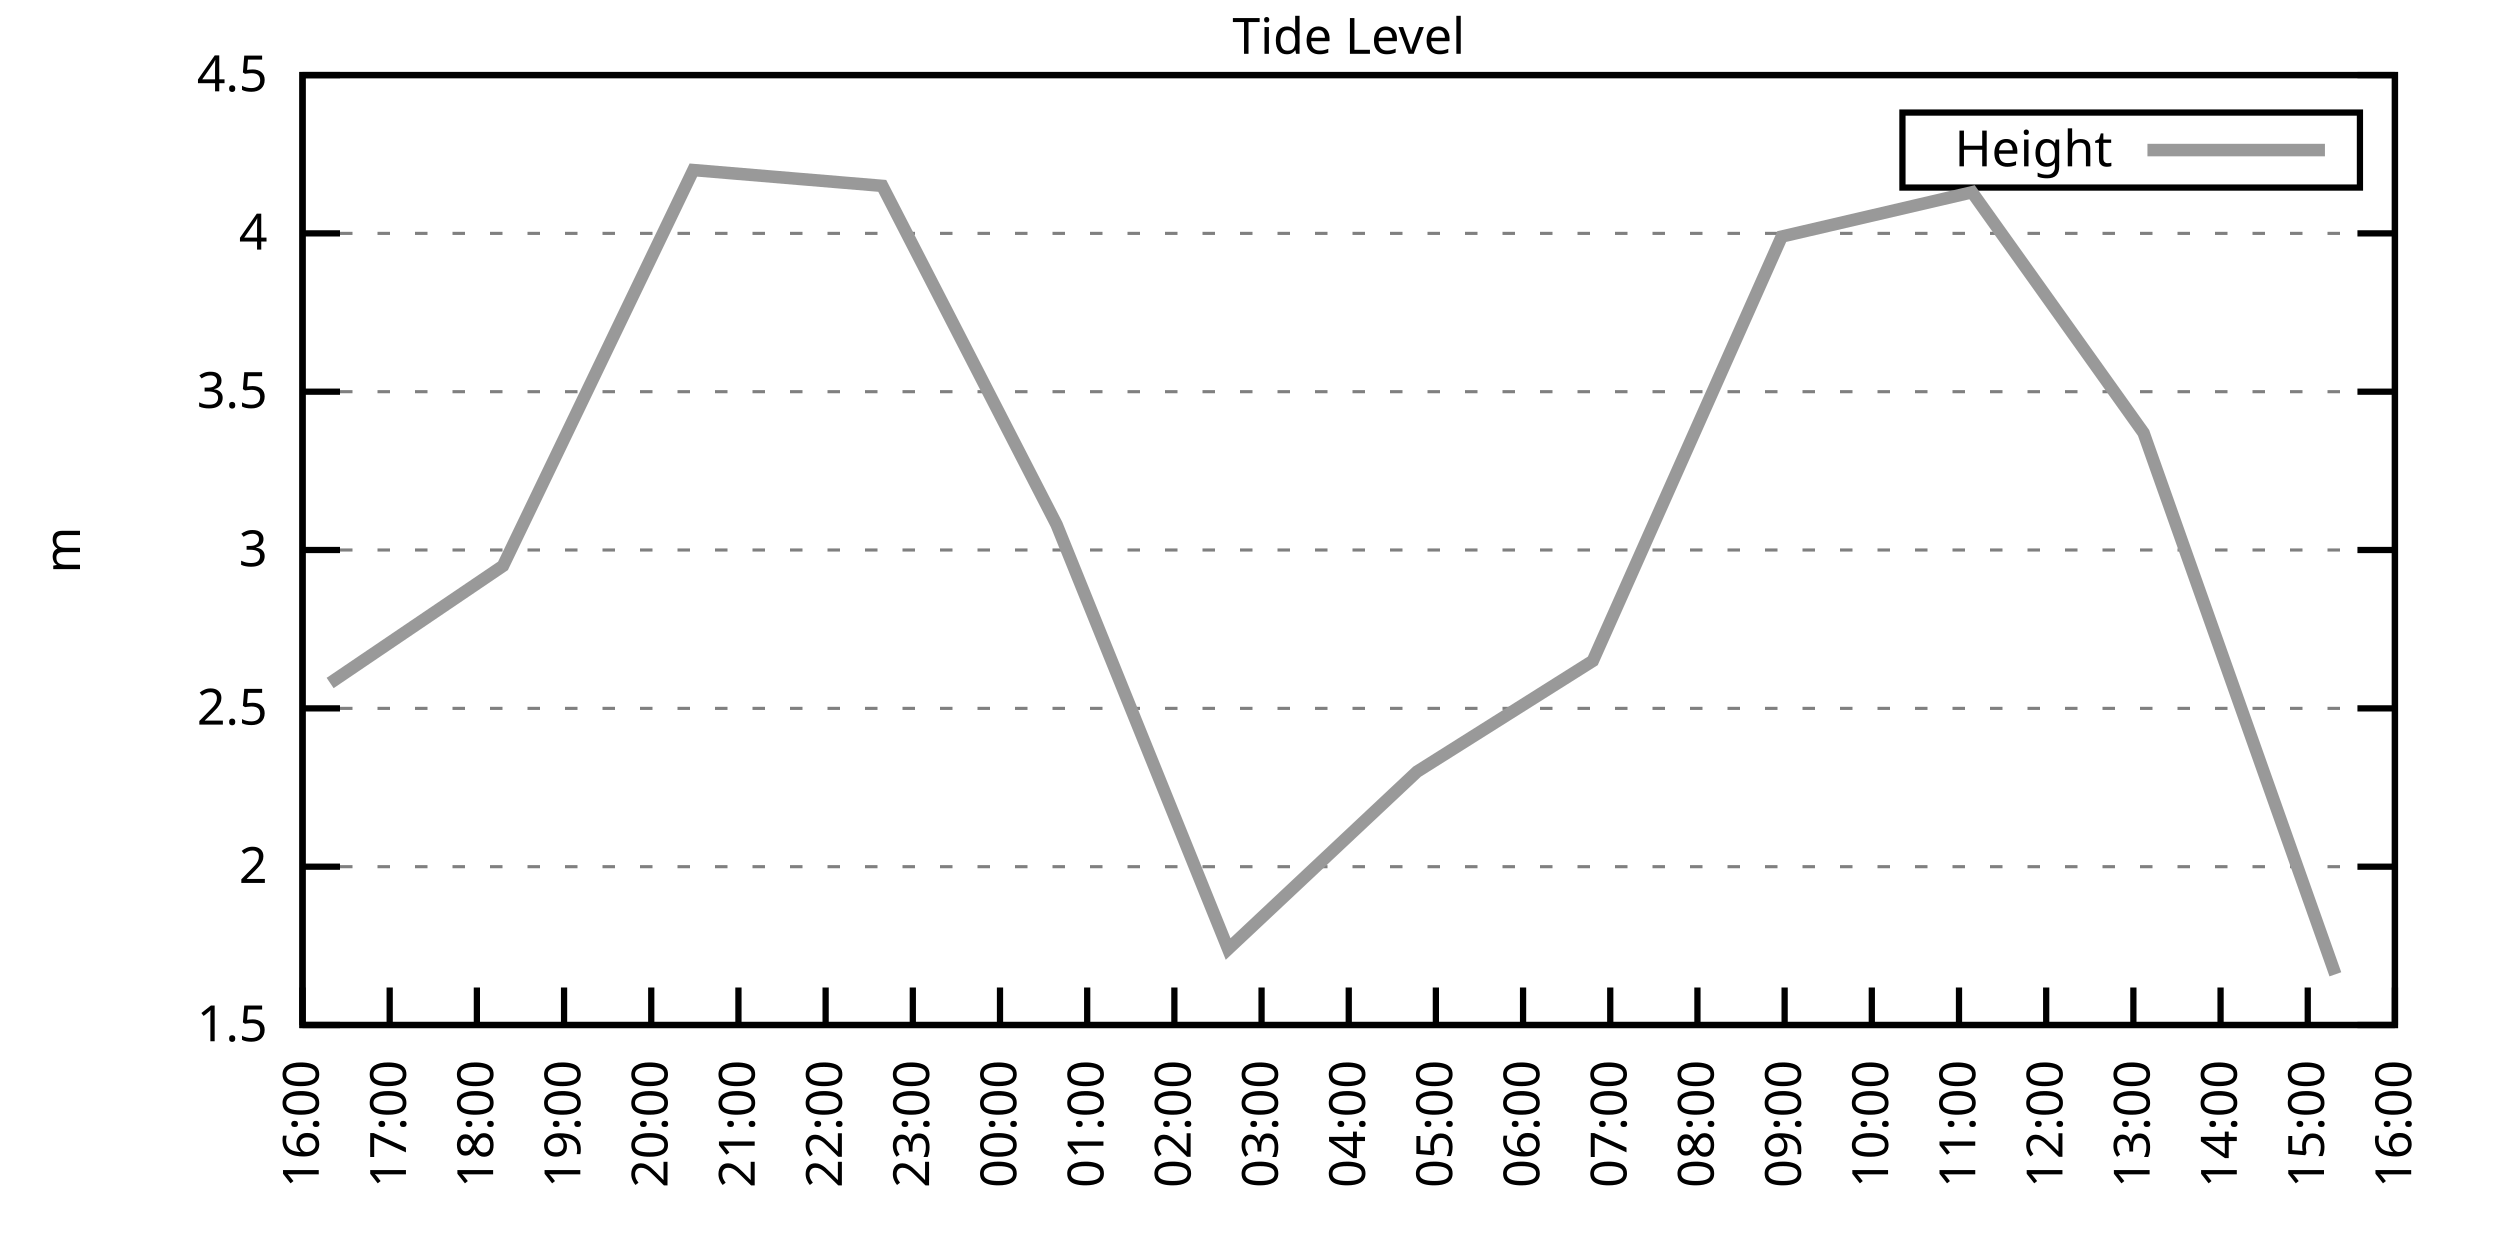
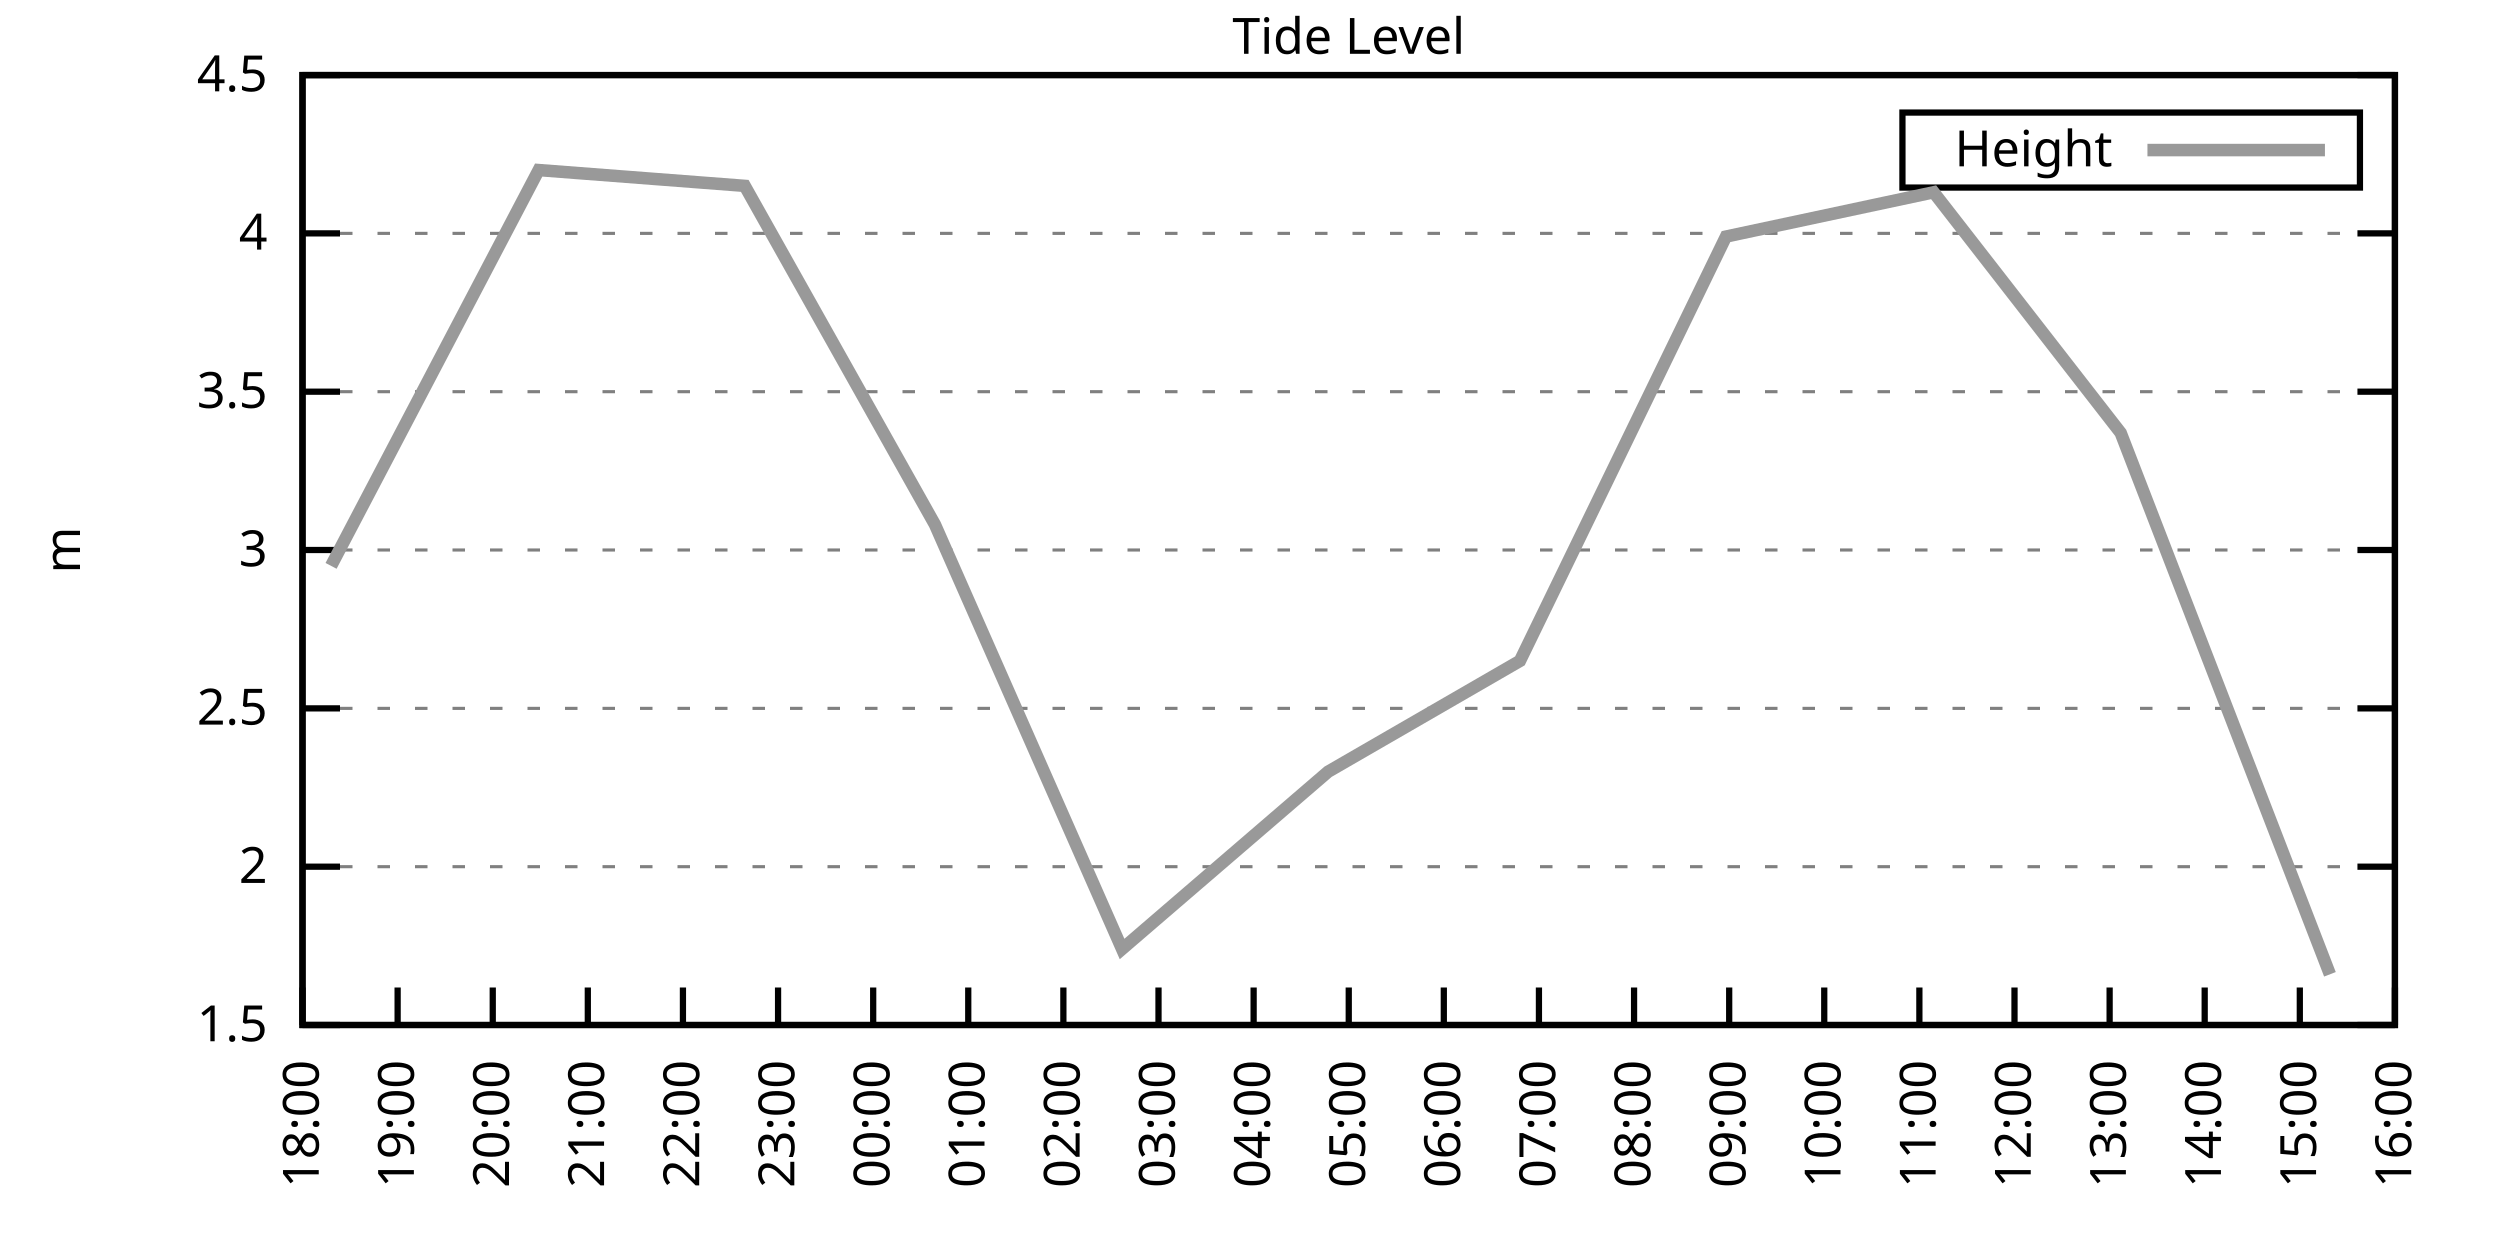
<svg xmlns="http://www.w3.org/2000/svg" xmlns:xlink="http://www.w3.org/1999/xlink" width="400" height="200" viewBox="0 0 400 200">
  <g id="gnuplot_canvas">
    <rect x="0" y="0" width="400" height="200" fill="none" />
    <defs>
      <circle id="gpDot" r="0.5" stroke-width="0.5" stroke="currentColor" />
      <path id="gpPt0" stroke-width="0.333" stroke="currentColor" d="M-1,0 h2 M0,-1 v2" />
      <path id="gpPt1" stroke-width="0.333" stroke="currentColor" d="M-1,-1 L1,1 M1,-1 L-1,1" />
      <path id="gpPt2" stroke-width="0.333" stroke="currentColor" d="M-1,0 L1,0 M0,-1 L0,1 M-1,-1 L1,1 M-1,1 L1,-1" />
      <rect id="gpPt3" stroke-width="0.333" stroke="currentColor" x="-1" y="-1" width="2" height="2" />
      <rect id="gpPt4" stroke-width="0.333" stroke="currentColor" fill="currentColor" x="-1" y="-1" width="2" height="2" />
      <circle id="gpPt5" stroke-width="0.333" stroke="currentColor" cx="0" cy="0" r="1" />
      <use xlink:href="#gpPt5" id="gpPt6" fill="currentColor" stroke="none" />
      <path id="gpPt7" stroke-width="0.333" stroke="currentColor" d="M0,-1.33 L-1.33,0.67 L1.33,0.67 z" />
      <use xlink:href="#gpPt7" id="gpPt8" fill="currentColor" stroke="none" />
      <use xlink:href="#gpPt7" id="gpPt9" stroke="currentColor" transform="rotate(180)" />
      <use xlink:href="#gpPt9" id="gpPt10" fill="currentColor" stroke="none" />
      <use xlink:href="#gpPt3" id="gpPt11" stroke="currentColor" transform="rotate(45)" />
      <use xlink:href="#gpPt11" id="gpPt12" fill="currentColor" stroke="none" />
      <path id="gpPt13" stroke-width="0.333" stroke="currentColor" d="M0,1.330 L1.265,0.411 L0.782,-1.067 L-0.782,-1.076 L-1.265,0.411 z" />
      <use xlink:href="#gpPt13" id="gpPt14" fill="currentColor" stroke="none" />
      <filter id="textbox" filterUnits="objectBoundingBox" x="0" y="0" height="1" width="1">
        <feFlood flood-color="white" flood-opacity="1" result="bgnd" />
        <feComposite in="SourceGraphic" in2="bgnd" operator="atop" />
      </filter>
      <filter id="greybox" filterUnits="objectBoundingBox" x="0" y="0" height="1" width="1">
        <feFlood flood-color="lightgrey" flood-opacity="1" result="grey" />
        <feComposite in="SourceGraphic" in2="grey" operator="atop" />
      </filter>
    </defs>
    <g fill="none" color="white" stroke="currentColor" stroke-width="1.00" stroke-linecap="butt" stroke-linejoin="miter">
</g>
    <g fill="none" color="black" stroke="currentColor" stroke-width="1.00" stroke-linecap="butt" stroke-linejoin="miter">
      <g stroke="none" shape-rendering="crispEdges">
        <polygon fill="rgb(255, 255, 255)" points="48.40,164.00 383.18,164.00 383.18,12.02 48.40,12.02 " />
      </g>
    </g>
    <g fill="none" color="black" stroke="currentColor" stroke-width="1.00" stroke-linecap="butt" stroke-linejoin="miter">
</g>
    <g fill="none" color="black" stroke="black" stroke-width="0.50" stroke-linecap="butt" stroke-linejoin="miter">
</g>
    <g fill="none" color="gray" stroke="currentColor" stroke-width="0.50" stroke-linecap="butt" stroke-linejoin="miter">
      <path stroke="gray" stroke-dasharray="2,4" class="gridline" d="M48.40,164.00 L383.19,164.00  " />
    </g>
    <g fill="none" color="gray" stroke="gray" stroke-width="1.00" stroke-linecap="butt" stroke-linejoin="miter">
</g>
    <g fill="none" color="black" stroke="currentColor" stroke-width="1.00" stroke-linecap="butt" stroke-linejoin="miter">
      <path stroke="black" d="M48.40,164.00 L54.40,164.00 M383.19,164.00 L377.19,164.00  " />
      <g transform="translate(42.80,166.60)" stroke="none" fill="black" font-family="Sans" font-size="8.00" text-anchor="end">
        <text>
          <tspan font-family="Sans"> 1.5</tspan>
        </text>
      </g>
    </g>
    <g fill="none" color="black" stroke="currentColor" stroke-width="1.00" stroke-linecap="butt" stroke-linejoin="miter">
</g>
    <g fill="none" color="black" stroke="black" stroke-width="0.50" stroke-linecap="butt" stroke-linejoin="miter">
</g>
    <g fill="none" color="gray" stroke="currentColor" stroke-width="0.50" stroke-linecap="butt" stroke-linejoin="miter">
      <path stroke="gray" stroke-dasharray="2,4" class="gridline" d="M48.40,138.67 L383.19,138.67  " />
    </g>
    <g fill="none" color="gray" stroke="gray" stroke-width="1.00" stroke-linecap="butt" stroke-linejoin="miter">
</g>
    <g fill="none" color="black" stroke="currentColor" stroke-width="1.00" stroke-linecap="butt" stroke-linejoin="miter">
      <path stroke="black" d="M48.40,138.67 L54.40,138.67 M383.19,138.67 L377.19,138.67  " />
      <g transform="translate(42.80,141.27)" stroke="none" fill="black" font-family="Sans" font-size="8.00" text-anchor="end">
        <text>
          <tspan font-family="Sans"> 2</tspan>
        </text>
      </g>
    </g>
    <g fill="none" color="black" stroke="currentColor" stroke-width="1.00" stroke-linecap="butt" stroke-linejoin="miter">
</g>
    <g fill="none" color="black" stroke="black" stroke-width="0.50" stroke-linecap="butt" stroke-linejoin="miter">
</g>
    <g fill="none" color="gray" stroke="currentColor" stroke-width="0.50" stroke-linecap="butt" stroke-linejoin="miter">
      <path stroke="gray" stroke-dasharray="2,4" class="gridline" d="M48.40,113.34 L383.19,113.34  " />
    </g>
    <g fill="none" color="gray" stroke="gray" stroke-width="1.00" stroke-linecap="butt" stroke-linejoin="miter">
</g>
    <g fill="none" color="black" stroke="currentColor" stroke-width="1.00" stroke-linecap="butt" stroke-linejoin="miter">
      <path stroke="black" d="M48.40,113.34 L54.40,113.34 M383.19,113.34 L377.19,113.34  " />
      <g transform="translate(42.80,115.94)" stroke="none" fill="black" font-family="Sans" font-size="8.00" text-anchor="end">
        <text>
          <tspan font-family="Sans"> 2.5</tspan>
        </text>
      </g>
    </g>
    <g fill="none" color="black" stroke="currentColor" stroke-width="1.00" stroke-linecap="butt" stroke-linejoin="miter">
</g>
    <g fill="none" color="black" stroke="black" stroke-width="0.50" stroke-linecap="butt" stroke-linejoin="miter">
</g>
    <g fill="none" color="gray" stroke="currentColor" stroke-width="0.50" stroke-linecap="butt" stroke-linejoin="miter">
      <path stroke="gray" stroke-dasharray="2,4" class="gridline" d="M48.40,88.00 L383.19,88.00  " />
    </g>
    <g fill="none" color="gray" stroke="gray" stroke-width="1.00" stroke-linecap="butt" stroke-linejoin="miter">
</g>
    <g fill="none" color="black" stroke="currentColor" stroke-width="1.00" stroke-linecap="butt" stroke-linejoin="miter">
      <path stroke="black" d="M48.40,88.00 L54.40,88.00 M383.19,88.00 L377.19,88.00  " />
      <g transform="translate(42.80,90.60)" stroke="none" fill="black" font-family="Sans" font-size="8.00" text-anchor="end">
        <text>
          <tspan font-family="Sans"> 3</tspan>
        </text>
      </g>
    </g>
    <g fill="none" color="black" stroke="currentColor" stroke-width="1.00" stroke-linecap="butt" stroke-linejoin="miter">
</g>
    <g fill="none" color="black" stroke="black" stroke-width="0.50" stroke-linecap="butt" stroke-linejoin="miter">
</g>
    <g fill="none" color="gray" stroke="currentColor" stroke-width="0.50" stroke-linecap="butt" stroke-linejoin="miter">
      <path stroke="gray" stroke-dasharray="2,4" class="gridline" d="M48.40,62.67 L383.19,62.67  " />
    </g>
    <g fill="none" color="gray" stroke="gray" stroke-width="1.00" stroke-linecap="butt" stroke-linejoin="miter">
</g>
    <g fill="none" color="black" stroke="currentColor" stroke-width="1.00" stroke-linecap="butt" stroke-linejoin="miter">
      <path stroke="black" d="M48.40,62.67 L54.40,62.67 M383.19,62.67 L377.19,62.67  " />
      <g transform="translate(42.80,65.27)" stroke="none" fill="black" font-family="Sans" font-size="8.00" text-anchor="end">
        <text>
          <tspan font-family="Sans"> 3.5</tspan>
        </text>
      </g>
    </g>
    <g fill="none" color="black" stroke="currentColor" stroke-width="1.00" stroke-linecap="butt" stroke-linejoin="miter">
</g>
    <g fill="none" color="black" stroke="black" stroke-width="0.50" stroke-linecap="butt" stroke-linejoin="miter">
</g>
    <g fill="none" color="gray" stroke="currentColor" stroke-width="0.50" stroke-linecap="butt" stroke-linejoin="miter">
      <path stroke="gray" stroke-dasharray="2,4" class="gridline" d="M48.40,37.34 L383.19,37.34  " />
    </g>
    <g fill="none" color="gray" stroke="gray" stroke-width="1.00" stroke-linecap="butt" stroke-linejoin="miter">
</g>
    <g fill="none" color="black" stroke="currentColor" stroke-width="1.00" stroke-linecap="butt" stroke-linejoin="miter">
      <path stroke="black" d="M48.40,37.34 L54.40,37.34 M383.19,37.34 L377.19,37.34  " />
      <g transform="translate(42.80,39.94)" stroke="none" fill="black" font-family="Sans" font-size="8.00" text-anchor="end">
        <text>
          <tspan font-family="Sans"> 4</tspan>
        </text>
      </g>
    </g>
    <g fill="none" color="black" stroke="currentColor" stroke-width="1.00" stroke-linecap="butt" stroke-linejoin="miter">
</g>
    <g fill="none" color="black" stroke="black" stroke-width="0.50" stroke-linecap="butt" stroke-linejoin="miter">
</g>
    <g fill="none" color="gray" stroke="currentColor" stroke-width="0.50" stroke-linecap="butt" stroke-linejoin="miter">
      <path stroke="gray" stroke-dasharray="2,4" class="gridline" d="M48.40,12.01 L383.19,12.01  " />
    </g>
    <g fill="none" color="gray" stroke="gray" stroke-width="1.00" stroke-linecap="butt" stroke-linejoin="miter">
</g>
    <g fill="none" color="black" stroke="currentColor" stroke-width="1.00" stroke-linecap="butt" stroke-linejoin="miter">
      <path stroke="black" d="M48.40,12.01 L54.40,12.01 M383.19,12.01 L377.19,12.01  " />
      <g transform="translate(42.80,14.61)" stroke="none" fill="black" font-family="Sans" font-size="8.00" text-anchor="end">
        <text>
          <tspan font-family="Sans"> 4.5</tspan>
        </text>
      </g>
    </g>
    <g fill="none" color="black" stroke="currentColor" stroke-width="1.00" stroke-linecap="butt" stroke-linejoin="miter">
      <path stroke="black" d="M48.40,164.00 L48.40,158.00  " />
      <g transform="translate(51.00,169.60) rotate(270.00)" stroke="none" fill="black" font-family="Sans" font-size="8.00" text-anchor="end">
        <text>
-           <tspan font-family="Sans">16:00</tspan>
-         </text>
-       </g>
-     </g>
-     <g fill="none" color="black" stroke="currentColor" stroke-width="1.00" stroke-linecap="butt" stroke-linejoin="miter">
-       <path stroke="black" d="M62.35,164.00 L62.35,158.00  " />
-       <g transform="translate(64.95,169.60) rotate(270.00)" stroke="none" fill="black" font-family="Sans" font-size="8.00" text-anchor="end">
-         <text>
-           <tspan font-family="Sans">17:00</tspan>
-         </text>
-       </g>
-     </g>
-     <g fill="none" color="black" stroke="currentColor" stroke-width="1.00" stroke-linecap="butt" stroke-linejoin="miter">
-       <path stroke="black" d="M76.30,164.00 L76.30,158.00  " />
-       <g transform="translate(78.90,169.60) rotate(270.00)" stroke="none" fill="black" font-family="Sans" font-size="8.00" text-anchor="end">
-         <text>
          <tspan font-family="Sans">18:00</tspan>
        </text>
      </g>
    </g>
    <g fill="none" color="black" stroke="currentColor" stroke-width="1.00" stroke-linecap="butt" stroke-linejoin="miter">
-       <path stroke="black" d="M90.25,164.00 L90.25,158.00  " />
-       <g transform="translate(92.85,169.60) rotate(270.00)" stroke="none" fill="black" font-family="Sans" font-size="8.00" text-anchor="end">
+       <path stroke="black" d="M63.62,164.00 L63.62,158.00  " />
+       <g transform="translate(66.22,169.60) rotate(270.00)" stroke="none" fill="black" font-family="Sans" font-size="8.00" text-anchor="end">
        <text>
          <tspan font-family="Sans">19:00</tspan>
        </text>
      </g>
    </g>
    <g fill="none" color="black" stroke="currentColor" stroke-width="1.00" stroke-linecap="butt" stroke-linejoin="miter">
-       <path stroke="black" d="M104.20,164.00 L104.20,158.00  " />
-       <g transform="translate(106.80,169.60) rotate(270.00)" stroke="none" fill="black" font-family="Sans" font-size="8.00" text-anchor="end">
+       <path stroke="black" d="M78.84,164.00 L78.84,158.00  " />
+       <g transform="translate(81.44,169.60) rotate(270.00)" stroke="none" fill="black" font-family="Sans" font-size="8.00" text-anchor="end">
        <text>
          <tspan font-family="Sans">20:00</tspan>
        </text>
      </g>
    </g>
    <g fill="none" color="black" stroke="currentColor" stroke-width="1.00" stroke-linecap="butt" stroke-linejoin="miter">
-       <path stroke="black" d="M118.15,164.00 L118.15,158.00  " />
-       <g transform="translate(120.75,169.60) rotate(270.00)" stroke="none" fill="black" font-family="Sans" font-size="8.00" text-anchor="end">
+       <path stroke="black" d="M94.05,164.00 L94.05,158.00  " />
+       <g transform="translate(96.65,169.60) rotate(270.00)" stroke="none" fill="black" font-family="Sans" font-size="8.00" text-anchor="end">
        <text>
          <tspan font-family="Sans">21:00</tspan>
        </text>
      </g>
    </g>
    <g fill="none" color="black" stroke="currentColor" stroke-width="1.00" stroke-linecap="butt" stroke-linejoin="miter">
-       <path stroke="black" d="M132.10,164.00 L132.10,158.00  " />
-       <g transform="translate(134.70,169.60) rotate(270.00)" stroke="none" fill="black" font-family="Sans" font-size="8.00" text-anchor="end">
+       <path stroke="black" d="M109.27,164.00 L109.27,158.00  " />
+       <g transform="translate(111.87,169.60) rotate(270.00)" stroke="none" fill="black" font-family="Sans" font-size="8.00" text-anchor="end">
        <text>
          <tspan font-family="Sans">22:00</tspan>
        </text>
      </g>
    </g>
    <g fill="none" color="black" stroke="currentColor" stroke-width="1.00" stroke-linecap="butt" stroke-linejoin="miter">
-       <path stroke="black" d="M146.05,164.00 L146.05,158.00  " />
-       <g transform="translate(148.65,169.60) rotate(270.00)" stroke="none" fill="black" font-family="Sans" font-size="8.00" text-anchor="end">
+       <path stroke="black" d="M124.49,164.00 L124.49,158.00  " />
+       <g transform="translate(127.09,169.60) rotate(270.00)" stroke="none" fill="black" font-family="Sans" font-size="8.00" text-anchor="end">
        <text>
          <tspan font-family="Sans">23:00</tspan>
        </text>
      </g>
    </g>
    <g fill="none" color="black" stroke="currentColor" stroke-width="1.00" stroke-linecap="butt" stroke-linejoin="miter">
-       <path stroke="black" d="M160.00,164.00 L160.00,158.00  " />
-       <g transform="translate(162.60,169.60) rotate(270.00)" stroke="none" fill="black" font-family="Sans" font-size="8.00" text-anchor="end">
+       <path stroke="black" d="M139.71,164.00 L139.71,158.00  " />
+       <g transform="translate(142.31,169.60) rotate(270.00)" stroke="none" fill="black" font-family="Sans" font-size="8.00" text-anchor="end">
        <text>
          <tspan font-family="Sans">00:00</tspan>
        </text>
      </g>
    </g>
    <g fill="none" color="black" stroke="currentColor" stroke-width="1.00" stroke-linecap="butt" stroke-linejoin="miter">
-       <path stroke="black" d="M173.95,164.00 L173.95,158.00  " />
-       <g transform="translate(176.55,169.60) rotate(270.00)" stroke="none" fill="black" font-family="Sans" font-size="8.00" text-anchor="end">
+       <path stroke="black" d="M154.92,164.00 L154.92,158.00  " />
+       <g transform="translate(157.52,169.60) rotate(270.00)" stroke="none" fill="black" font-family="Sans" font-size="8.00" text-anchor="end">
        <text>
          <tspan font-family="Sans">01:00</tspan>
        </text>
      </g>
    </g>
    <g fill="none" color="black" stroke="currentColor" stroke-width="1.00" stroke-linecap="butt" stroke-linejoin="miter">
-       <path stroke="black" d="M187.90,164.00 L187.90,158.00  " />
-       <g transform="translate(190.50,169.60) rotate(270.00)" stroke="none" fill="black" font-family="Sans" font-size="8.00" text-anchor="end">
+       <path stroke="black" d="M170.14,164.00 L170.14,158.00  " />
+       <g transform="translate(172.74,169.60) rotate(270.00)" stroke="none" fill="black" font-family="Sans" font-size="8.00" text-anchor="end">
        <text>
          <tspan font-family="Sans">02:00</tspan>
        </text>
      </g>
    </g>
    <g fill="none" color="black" stroke="currentColor" stroke-width="1.00" stroke-linecap="butt" stroke-linejoin="miter">
-       <path stroke="black" d="M201.85,164.00 L201.85,158.00  " />
-       <g transform="translate(204.45,169.60) rotate(270.00)" stroke="none" fill="black" font-family="Sans" font-size="8.00" text-anchor="end">
+       <path stroke="black" d="M185.36,164.00 L185.36,158.00  " />
+       <g transform="translate(187.96,169.60) rotate(270.00)" stroke="none" fill="black" font-family="Sans" font-size="8.00" text-anchor="end">
        <text>
          <tspan font-family="Sans">03:00</tspan>
+         </text>
+       </g>
+     </g>
+     <g fill="none" color="black" stroke="currentColor" stroke-width="1.00" stroke-linecap="butt" stroke-linejoin="miter">
+       <path stroke="black" d="M200.58,164.00 L200.58,158.00  " />
+       <g transform="translate(203.18,169.60) rotate(270.00)" stroke="none" fill="black" font-family="Sans" font-size="8.00" text-anchor="end">
+         <text>
+           <tspan font-family="Sans">04:00</tspan>
        </text>
      </g>
    </g>
    <g fill="none" color="black" stroke="currentColor" stroke-width="1.00" stroke-linecap="butt" stroke-linejoin="miter">
      <path stroke="black" d="M215.80,164.00 L215.80,158.00  " />
      <g transform="translate(218.40,169.60) rotate(270.00)" stroke="none" fill="black" font-family="Sans" font-size="8.00" text-anchor="end">
        <text>
-           <tspan font-family="Sans">04:00</tspan>
-         </text>
-       </g>
-     </g>
-     <g fill="none" color="black" stroke="currentColor" stroke-width="1.00" stroke-linecap="butt" stroke-linejoin="miter">
-       <path stroke="black" d="M229.74,164.00 L229.74,158.00  " />
-       <g transform="translate(232.34,169.60) rotate(270.00)" stroke="none" fill="black" font-family="Sans" font-size="8.00" text-anchor="end">
-         <text>
          <tspan font-family="Sans">05:00</tspan>
        </text>
      </g>
    </g>
    <g fill="none" color="black" stroke="currentColor" stroke-width="1.00" stroke-linecap="butt" stroke-linejoin="miter">
-       <path stroke="black" d="M243.69,164.00 L243.69,158.00  " />
-       <g transform="translate(246.29,169.60) rotate(270.00)" stroke="none" fill="black" font-family="Sans" font-size="8.00" text-anchor="end">
+       <path stroke="black" d="M231.01,164.00 L231.01,158.00  " />
+       <g transform="translate(233.61,169.60) rotate(270.00)" stroke="none" fill="black" font-family="Sans" font-size="8.00" text-anchor="end">
        <text>
          <tspan font-family="Sans">06:00</tspan>
        </text>
      </g>
    </g>
    <g fill="none" color="black" stroke="currentColor" stroke-width="1.00" stroke-linecap="butt" stroke-linejoin="miter">
-       <path stroke="black" d="M257.64,164.00 L257.64,158.00  " />
-       <g transform="translate(260.24,169.60) rotate(270.00)" stroke="none" fill="black" font-family="Sans" font-size="8.00" text-anchor="end">
+       <path stroke="black" d="M246.23,164.00 L246.23,158.00  " />
+       <g transform="translate(248.83,169.60) rotate(270.00)" stroke="none" fill="black" font-family="Sans" font-size="8.00" text-anchor="end">
        <text>
          <tspan font-family="Sans">07:00</tspan>
        </text>
      </g>
    </g>
    <g fill="none" color="black" stroke="currentColor" stroke-width="1.00" stroke-linecap="butt" stroke-linejoin="miter">
-       <path stroke="black" d="M271.59,164.00 L271.59,158.00  " />
-       <g transform="translate(274.19,169.60) rotate(270.00)" stroke="none" fill="black" font-family="Sans" font-size="8.00" text-anchor="end">
+       <path stroke="black" d="M261.45,164.00 L261.45,158.00  " />
+       <g transform="translate(264.05,169.60) rotate(270.00)" stroke="none" fill="black" font-family="Sans" font-size="8.00" text-anchor="end">
        <text>
          <tspan font-family="Sans">08:00</tspan>
        </text>
      </g>
    </g>
    <g fill="none" color="black" stroke="currentColor" stroke-width="1.00" stroke-linecap="butt" stroke-linejoin="miter">
-       <path stroke="black" d="M285.54,164.00 L285.54,158.00  " />
-       <g transform="translate(288.14,169.60) rotate(270.00)" stroke="none" fill="black" font-family="Sans" font-size="8.00" text-anchor="end">
+       <path stroke="black" d="M276.67,164.00 L276.67,158.00  " />
+       <g transform="translate(279.27,169.60) rotate(270.00)" stroke="none" fill="black" font-family="Sans" font-size="8.00" text-anchor="end">
        <text>
          <tspan font-family="Sans">09:00</tspan>
        </text>
      </g>
    </g>
    <g fill="none" color="black" stroke="currentColor" stroke-width="1.00" stroke-linecap="butt" stroke-linejoin="miter">
-       <path stroke="black" d="M299.49,164.00 L299.49,158.00  " />
-       <g transform="translate(302.09,169.60) rotate(270.00)" stroke="none" fill="black" font-family="Sans" font-size="8.00" text-anchor="end">
+       <path stroke="black" d="M291.88,164.00 L291.88,158.00  " />
+       <g transform="translate(294.48,169.60) rotate(270.00)" stroke="none" fill="black" font-family="Sans" font-size="8.00" text-anchor="end">
        <text>
          <tspan font-family="Sans">10:00</tspan>
        </text>
      </g>
    </g>
    <g fill="none" color="black" stroke="currentColor" stroke-width="1.00" stroke-linecap="butt" stroke-linejoin="miter">
-       <path stroke="black" d="M313.44,164.00 L313.44,158.00  " />
-       <g transform="translate(316.04,169.60) rotate(270.00)" stroke="none" fill="black" font-family="Sans" font-size="8.00" text-anchor="end">
+       <path stroke="black" d="M307.10,164.00 L307.10,158.00  " />
+       <g transform="translate(309.70,169.60) rotate(270.00)" stroke="none" fill="black" font-family="Sans" font-size="8.00" text-anchor="end">
        <text>
          <tspan font-family="Sans">11:00</tspan>
        </text>
      </g>
    </g>
    <g fill="none" color="black" stroke="currentColor" stroke-width="1.00" stroke-linecap="butt" stroke-linejoin="miter">
-       <path stroke="black" d="M327.39,164.00 L327.39,158.00  " />
-       <g transform="translate(329.99,169.60) rotate(270.00)" stroke="none" fill="black" font-family="Sans" font-size="8.00" text-anchor="end">
+       <path stroke="black" d="M322.32,164.00 L322.32,158.00  " />
+       <g transform="translate(324.92,169.60) rotate(270.00)" stroke="none" fill="black" font-family="Sans" font-size="8.00" text-anchor="end">
        <text>
          <tspan font-family="Sans">12:00</tspan>
        </text>
      </g>
    </g>
    <g fill="none" color="black" stroke="currentColor" stroke-width="1.00" stroke-linecap="butt" stroke-linejoin="miter">
-       <path stroke="black" d="M341.34,164.00 L341.34,158.00  " />
-       <g transform="translate(343.94,169.60) rotate(270.00)" stroke="none" fill="black" font-family="Sans" font-size="8.00" text-anchor="end">
+       <path stroke="black" d="M337.54,164.00 L337.54,158.00  " />
+       <g transform="translate(340.14,169.60) rotate(270.00)" stroke="none" fill="black" font-family="Sans" font-size="8.00" text-anchor="end">
        <text>
          <tspan font-family="Sans">13:00</tspan>
        </text>
      </g>
    </g>
    <g fill="none" color="black" stroke="currentColor" stroke-width="1.00" stroke-linecap="butt" stroke-linejoin="miter">
-       <path stroke="black" d="M355.29,164.00 L355.29,158.00  " />
-       <g transform="translate(357.89,169.60) rotate(270.00)" stroke="none" fill="black" font-family="Sans" font-size="8.00" text-anchor="end">
+       <path stroke="black" d="M352.75,164.00 L352.75,158.00  " />
+       <g transform="translate(355.35,169.60) rotate(270.00)" stroke="none" fill="black" font-family="Sans" font-size="8.00" text-anchor="end">
        <text>
          <tspan font-family="Sans">14:00</tspan>
        </text>
      </g>
    </g>
    <g fill="none" color="black" stroke="currentColor" stroke-width="1.00" stroke-linecap="butt" stroke-linejoin="miter">
-       <path stroke="black" d="M369.24,164.00 L369.24,158.00  " />
-       <g transform="translate(371.84,169.60) rotate(270.00)" stroke="none" fill="black" font-family="Sans" font-size="8.00" text-anchor="end">
+       <path stroke="black" d="M367.97,164.00 L367.97,158.00  " />
+       <g transform="translate(370.57,169.60) rotate(270.00)" stroke="none" fill="black" font-family="Sans" font-size="8.00" text-anchor="end">
        <text>
          <tspan font-family="Sans">15:00</tspan>
        </text>
      </g>
    </g>
    <g fill="none" color="black" stroke="currentColor" stroke-width="1.00" stroke-linecap="butt" stroke-linejoin="miter">
      <path stroke="black" d="M383.19,164.00 L383.19,158.00  " />
      <g transform="translate(385.79,169.60) rotate(270.00)" stroke="none" fill="black" font-family="Sans" font-size="8.00" text-anchor="end">
        <text>
          <tspan font-family="Sans">16:00</tspan>
        </text>
      </g>
    </g>
    <g fill="none" color="black" stroke="currentColor" stroke-width="1.00" stroke-linecap="butt" stroke-linejoin="miter">
</g>
    <g fill="none" color="black" stroke="currentColor" stroke-width="1.00" stroke-linecap="butt" stroke-linejoin="miter">
      <path stroke="black" d="M48.40,12.01 L48.40,164.00 L383.19,164.00 L383.19,12.01 L48.40,12.01 Z  " />
    </g>
    <g fill="none" color="black" stroke="currentColor" stroke-width="1.00" stroke-linecap="butt" stroke-linejoin="miter">
</g>
    <g fill="none" color="black" stroke="currentColor" stroke-width="1.00" stroke-linecap="butt" stroke-linejoin="miter">
      <path stroke="black" d="M304.39,30.01 L304.39,18.01 L377.59,18.01 L377.59,30.01 L304.39,30.01 Z  " />
    </g>
    <g id="Tide_level_plot_1">
      <g fill="none" color="white" stroke="black" stroke-width="2.00" stroke-linecap="butt" stroke-linejoin="miter">
</g>
      <g fill="none" color="black" stroke="currentColor" stroke-width="2.00" stroke-linecap="butt" stroke-linejoin="miter">
        <g transform="translate(337.99,26.61)" stroke="none" fill="black" font-family="Sans" font-size="8.00" text-anchor="end">
          <text>
            <tspan font-family="Sans">Height</tspan>
          </text>
        </g>
      </g>
      <g fill="none" color="black" stroke="currentColor" stroke-width="2.00" stroke-linecap="butt" stroke-linejoin="miter">
-         <path stroke="rgb(153, 153, 153)" d="M343.59,24.01 L371.99,24.01 M52.82,109.28 L80.48,90.54 L110.94,27.21 L141.16,29.74 L169.06,83.95 L196.50,151.84   L226.72,123.47 L254.85,105.74 L285.08,37.85 L315.53,30.76 L342.97,69.26 L373.66,155.89  " />
+         <path stroke="rgb(153, 153, 153)" d="M343.59,24.01 L371.99,24.01 M52.97,90.54 L86.19,27.21 L119.16,29.74 L149.60,83.95 L179.53,151.84 L212.50,123.47   L243.19,105.74 L276.16,37.85 L309.38,30.76 L339.31,69.26 L372.79,155.89  " />
      </g>
    </g>
    <g fill="none" color="black" stroke="currentColor" stroke-width="2.00" stroke-linecap="butt" stroke-linejoin="miter">
</g>
    <g fill="none" color="black" stroke="black" stroke-width="1.00" stroke-linecap="butt" stroke-linejoin="miter">
</g>
    <g fill="none" color="black" stroke="currentColor" stroke-width="1.00" stroke-linecap="butt" stroke-linejoin="miter">
      <path stroke="black" d="M48.40,12.01 L48.40,164.00 L383.19,164.00 L383.19,12.01 L48.40,12.01 Z  " />
      <g transform="translate(12.80,88.01) rotate(270.00)" stroke="none" fill="black" font-family="Sans" font-size="8.00" text-anchor="middle">
        <text>
          <tspan font-family="Sans">m</tspan>
        </text>
      </g>
    </g>
    <g fill="none" color="black" stroke="currentColor" stroke-width="1.00" stroke-linecap="butt" stroke-linejoin="miter">
</g>
    <g fill="none" color="black" stroke="currentColor" stroke-width="1.00" stroke-linecap="butt" stroke-linejoin="miter">
      <g transform="translate(215.79,8.61)" stroke="none" fill="black" font-family="Sans" font-size="8.00" text-anchor="middle">
        <text>
          <tspan font-family="Sans">Tide Level</tspan>
        </text>
      </g>
    </g>
    <g fill="none" color="black" stroke="currentColor" stroke-width="1.00" stroke-linecap="butt" stroke-linejoin="miter">
</g>
  </g>
</svg>
